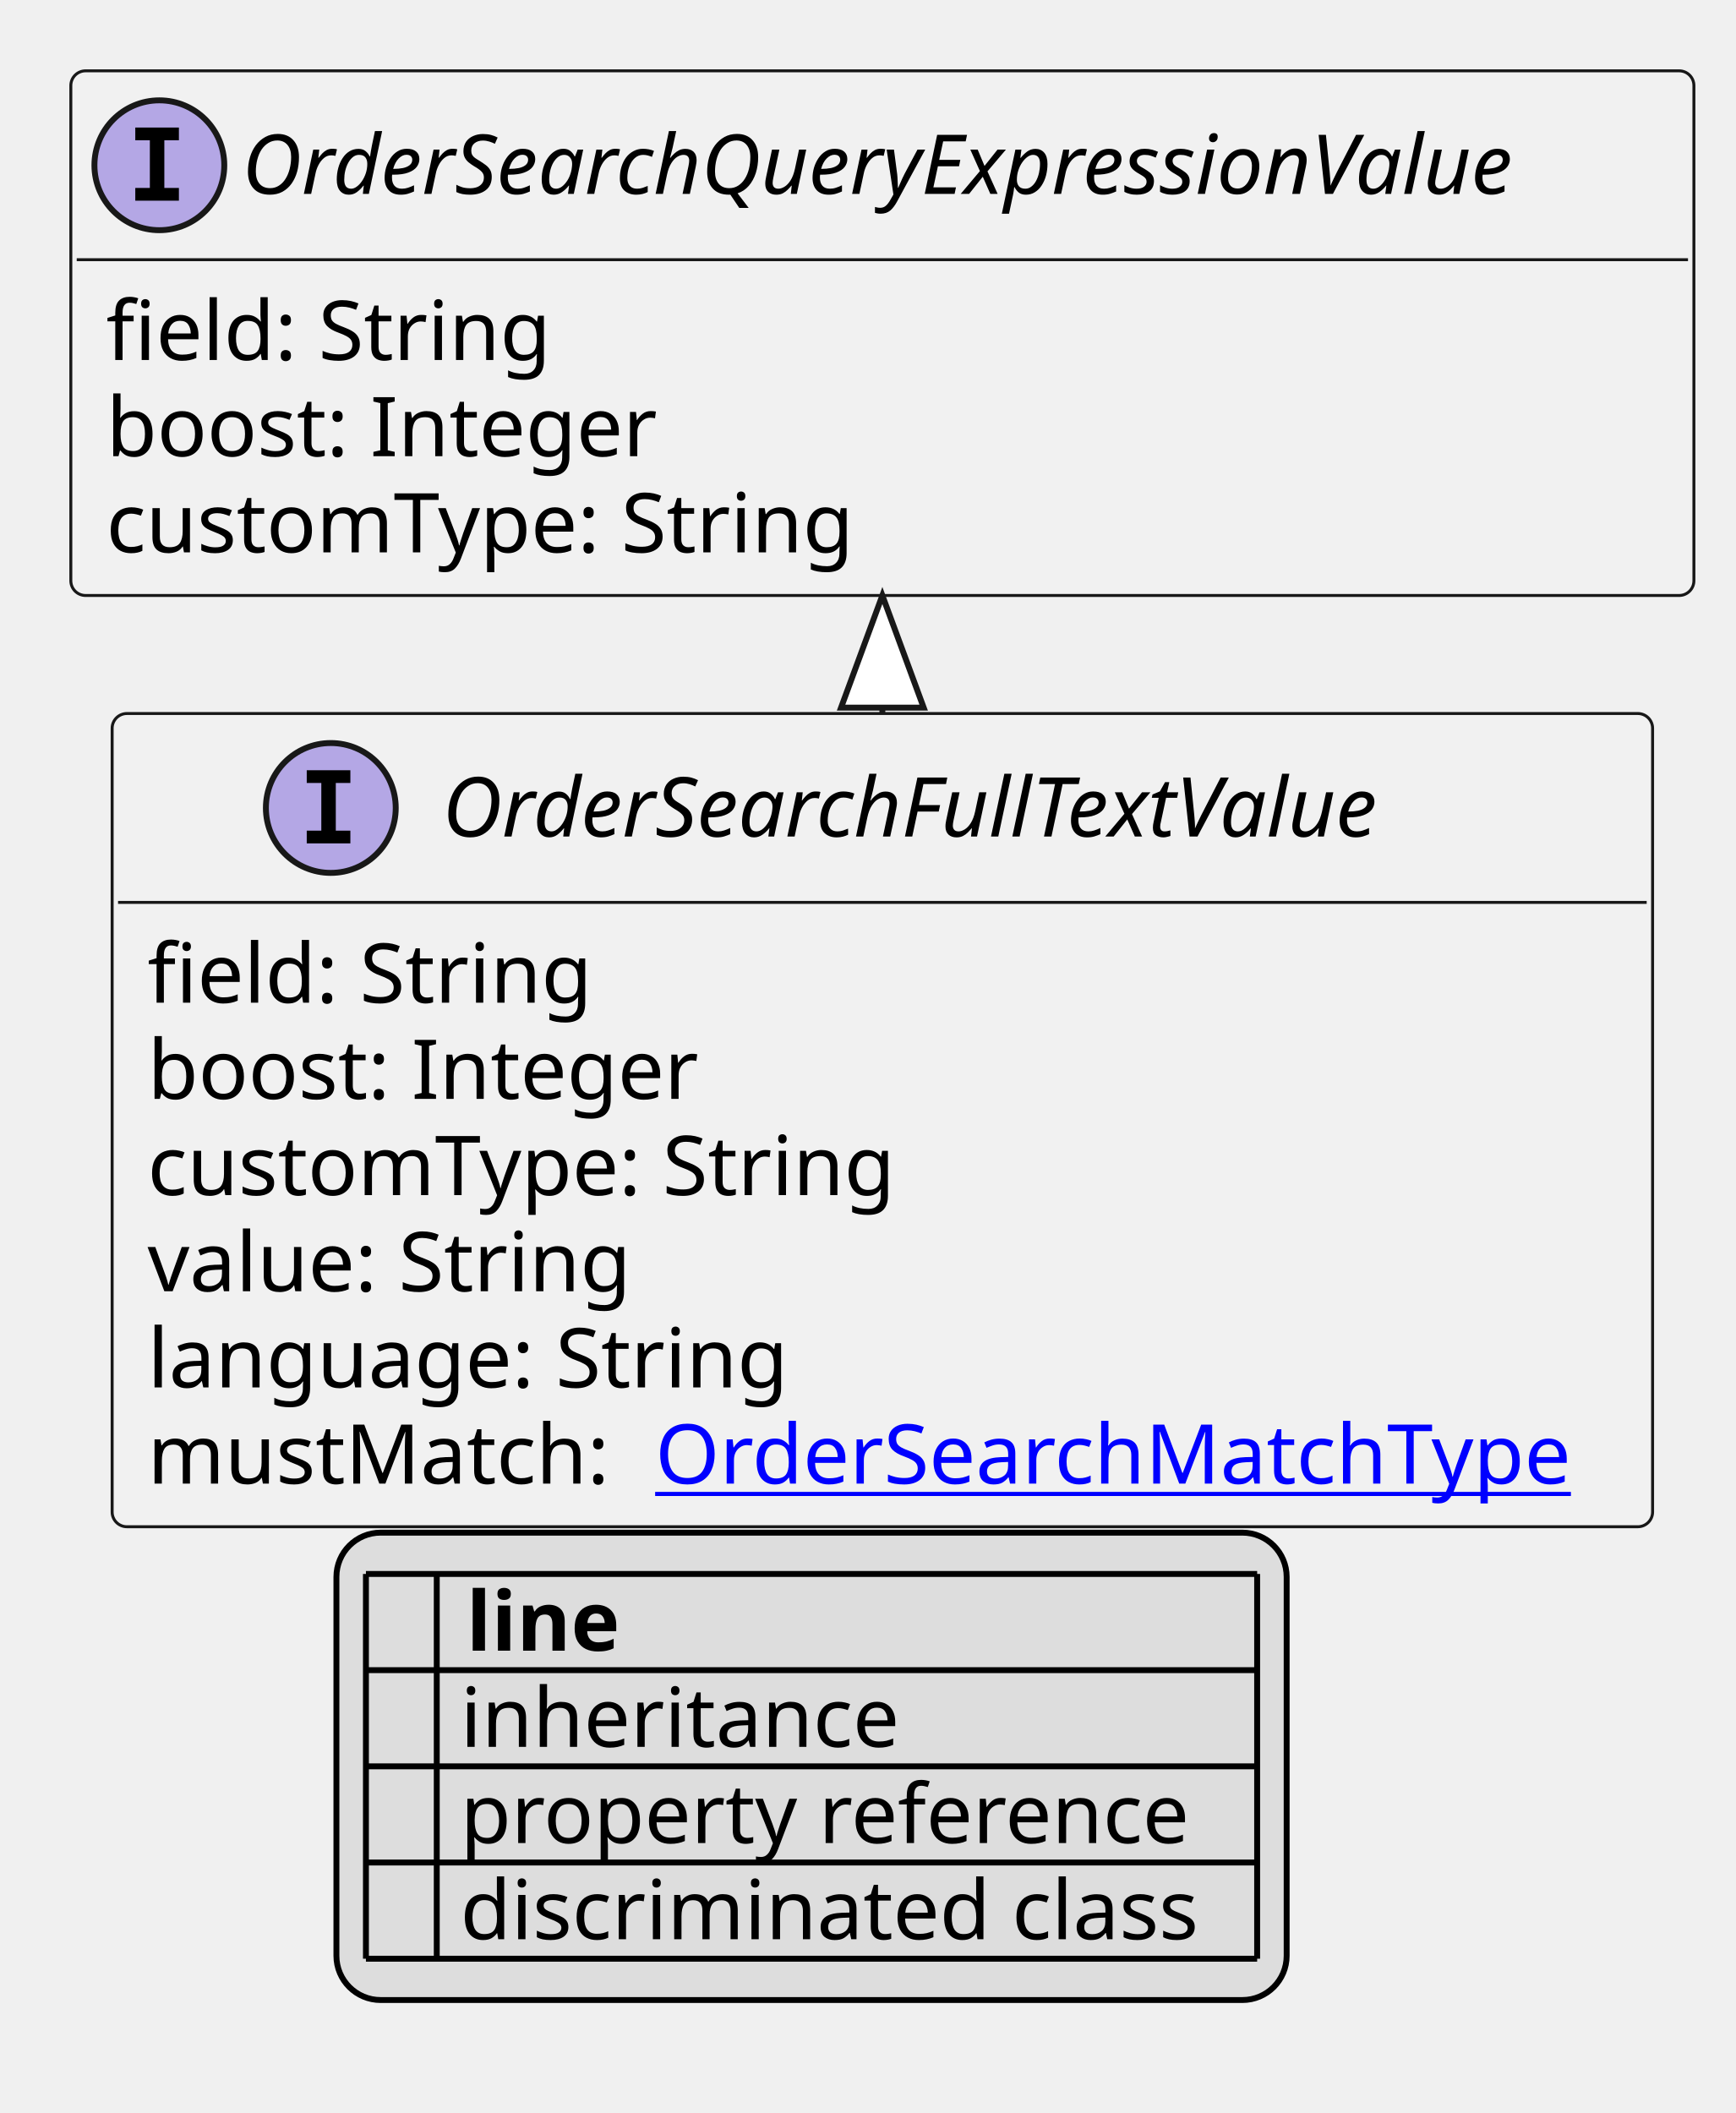
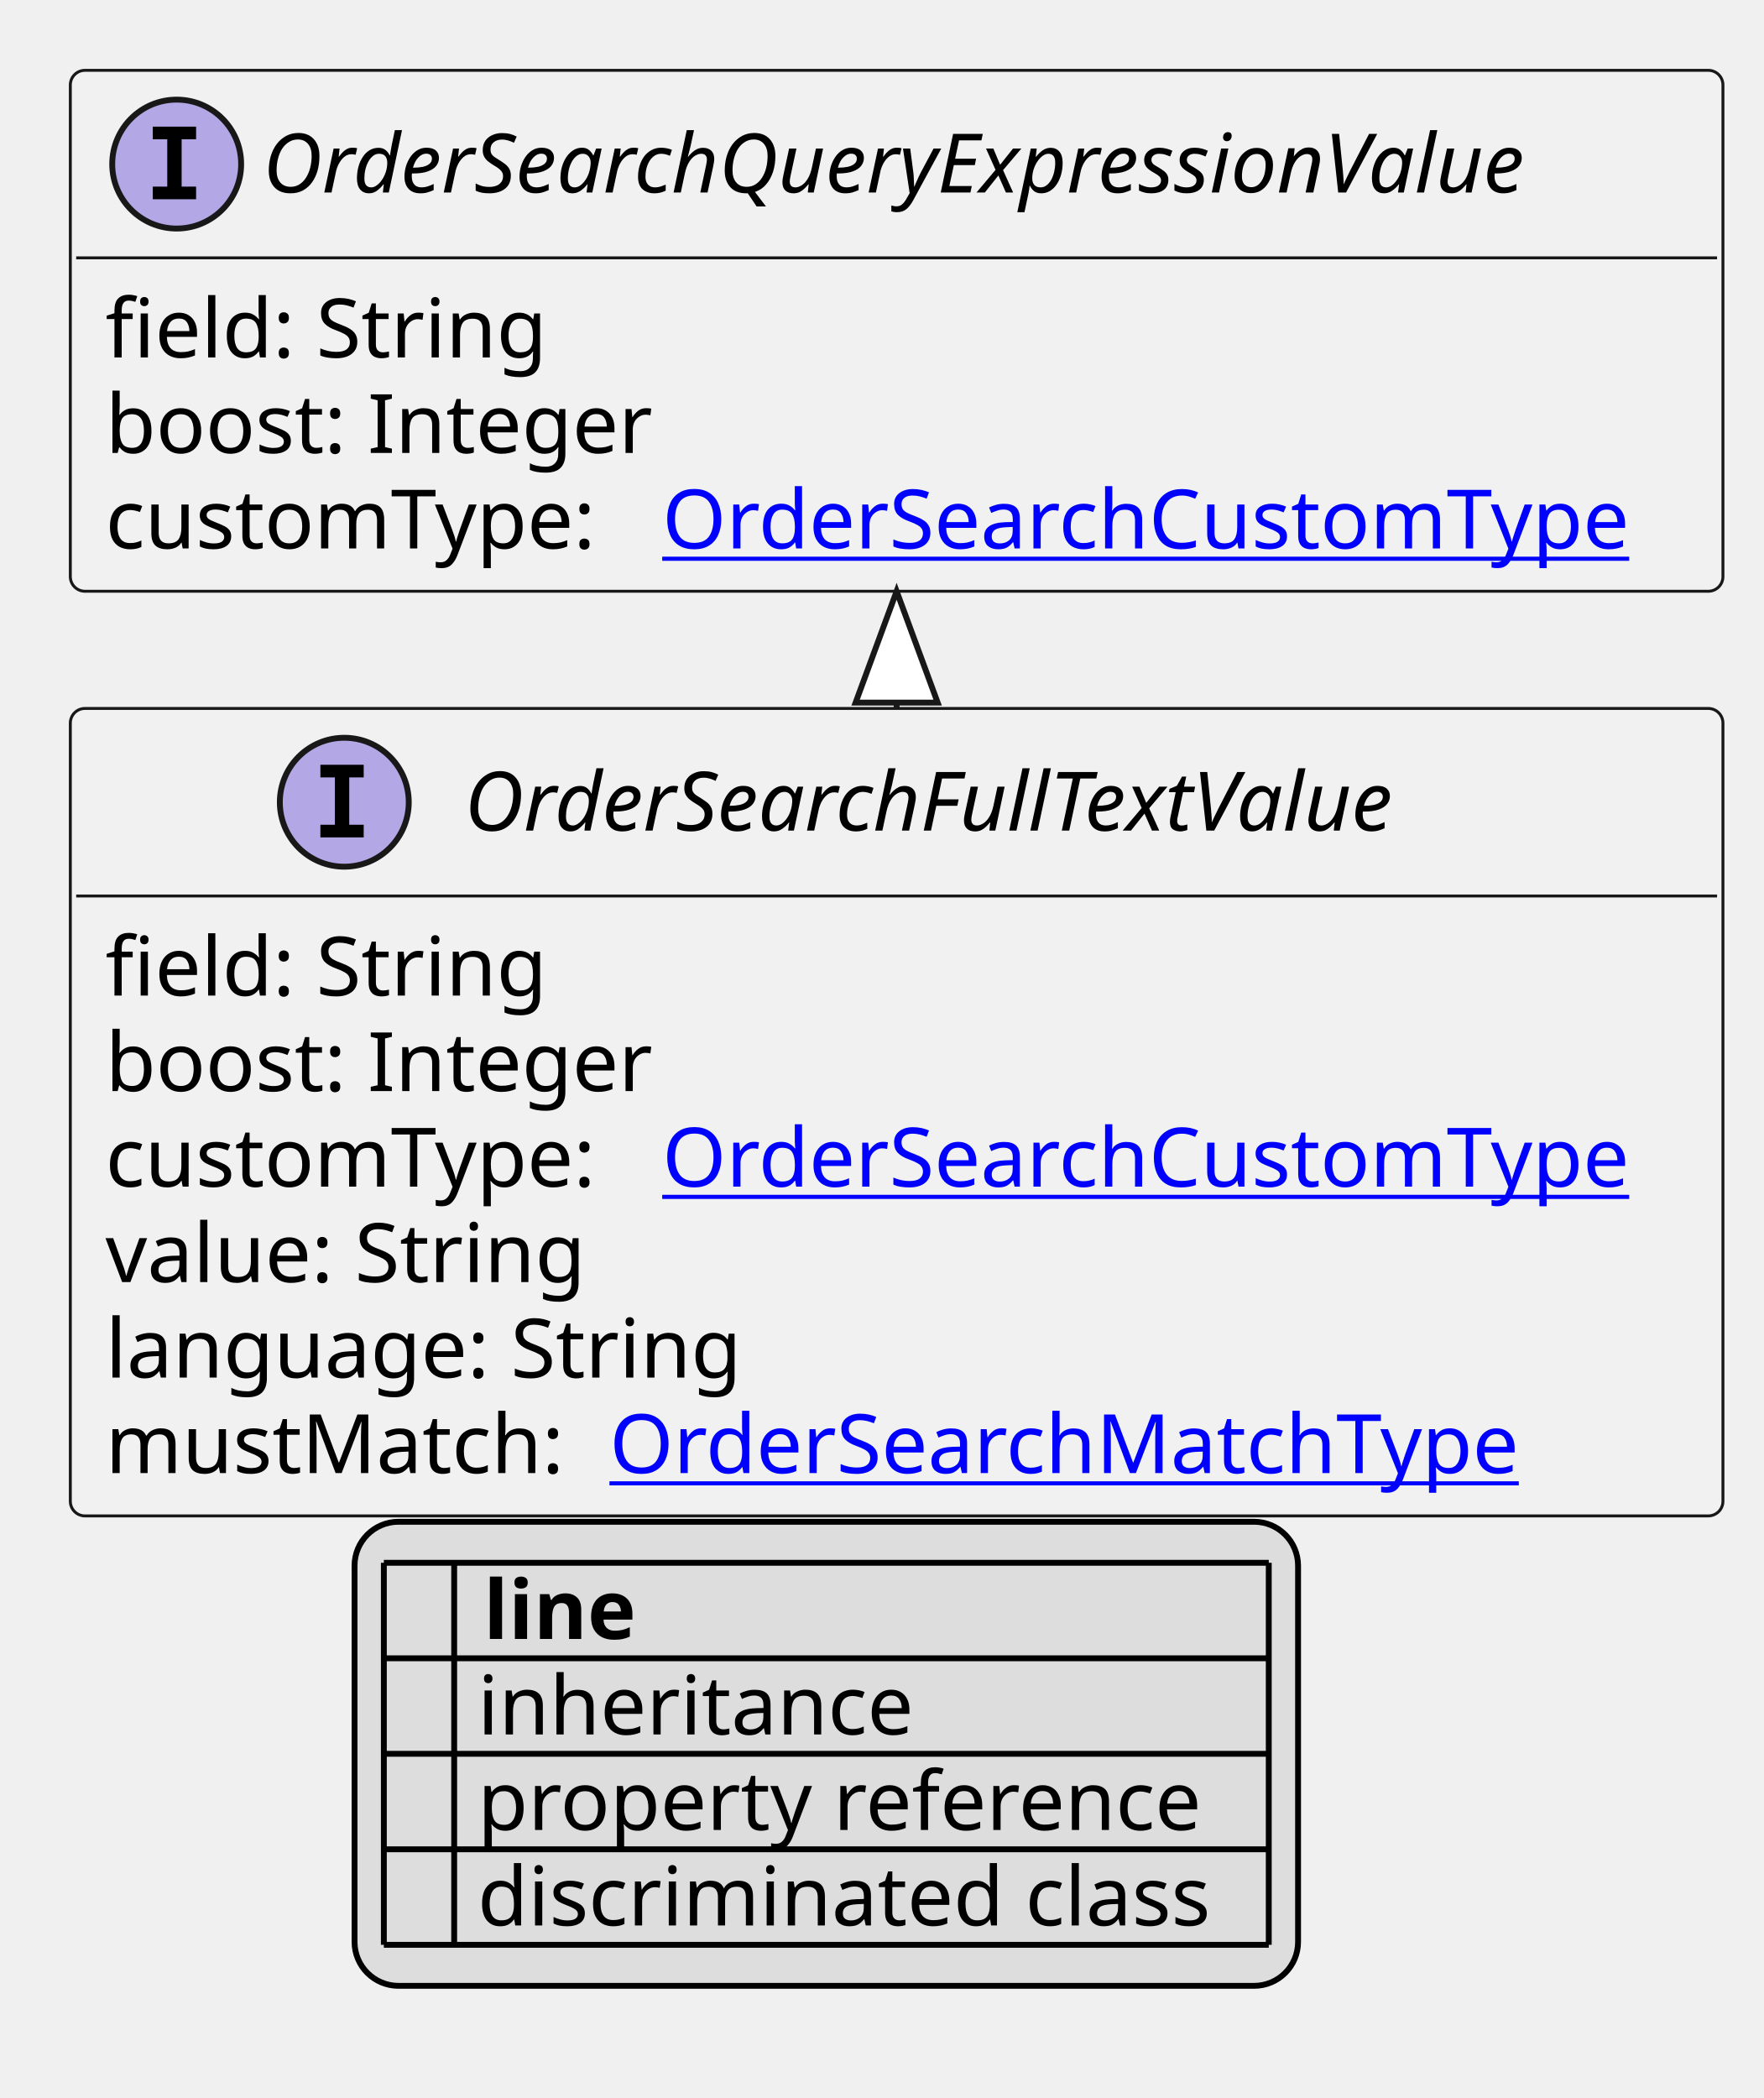
- <svg xmlns="http://www.w3.org/2000/svg" xmlns:xlink="http://www.w3.org/1999/xlink" contentStyleType="text/css" height="358px" preserveAspectRatio="none" style="width:294px;height:358px;background:#FFFFFF;" version="1.1" viewBox="0 0 294 358" width="294px" zoomAndPan="magnify">
+ <svg xmlns="http://www.w3.org/2000/svg" xmlns:xlink="http://www.w3.org/1999/xlink" contentStyleType="text/css" height="358px" preserveAspectRatio="none" style="width:301px;height:358px;background:#FFFFFF;" version="1.1" viewBox="0 0 301 358" width="301px" zoomAndPan="magnify">
  <defs>
-     <filter height="1" id="bp0o6a7pn096k0" width="1" x="0" y="0">
+     <filter height="1" id="bwighfhdixema0" width="1" x="0" y="0">
      <feFlood flood-color="#000000" result="flood" />
      <feComposite in="SourceGraphic" in2="flood" operator="over" />
    </filter>
-     <filter height="1" id="bp0o6a7pn096k1" width="1" x="0" y="0">
+     <filter height="1" id="bwighfhdixema1" width="1" x="0" y="0">
      <feFlood flood-color="#008000" result="flood" />
      <feComposite in="SourceGraphic" in2="flood" operator="over" />
    </filter>
-     <filter height="1" id="bp0o6a7pn096k2" width="1" x="0" y="0">
+     <filter height="1" id="bwighfhdixema2" width="1" x="0" y="0">
      <feFlood flood-color="#0000FF" result="flood" />
      <feComposite in="SourceGraphic" in2="flood" operator="over" />
    </filter>
  </defs>
  <g>
    <a href="OrderSearchFullTextValue.svg" target="_top" title="OrderSearchFullTextValue.svg" xlink:actuate="onRequest" xlink:href="OrderSearchFullTextValue.svg" xlink:show="new" xlink:title="OrderSearchFullTextValue.svg" xlink:type="simple">
      <g id="elem_OrderSearchFullTextValue">
-         <rect codeLine="10" fill="#F1F1F1" height="137.781" id="OrderSearchFullTextValue" rx="2.5" ry="2.5" style="stroke:#181818;stroke-width:0.5;" width="261" x="19" y="120.891" />
-         <ellipse cx="56.05" cy="136.891" fill="#B4A7E5" rx="11" ry="11" style="stroke:#181818;stroke-width:1.0;" />
-         <path d="M51.972,132.656 L51.972,130.5 L59.362,130.5 L59.362,132.656 L56.894,132.656 L56.894,140.734 L59.362,140.734 L59.362,142.891 L51.972,142.891 L51.972,140.734 L54.441,140.734 L54.441,132.656 L51.972,132.656 Z " fill="#000000" />
-         <text fill="#000000" font-family="sans-serif" font-size="14" font-style="italic" lengthAdjust="spacing" textLength="180" x="74.95" y="141.737">OrderSearchFullTextValue</text>
-         <line style="stroke:#181818;stroke-width:0.5;" x1="20" x2="279" y1="152.891" y2="152.891" />
-         <text fill="#000000" font-family="sans-serif" font-size="14" lengthAdjust="spacing" textLength="77" x="25" y="169.886">field: String</text>
-         <text fill="#000000" font-family="sans-serif" font-size="14" lengthAdjust="spacing" textLength="98" x="25" y="186.183">boost: Integer</text>
-         <text fill="#000000" font-family="sans-serif" font-size="14" lengthAdjust="spacing" textLength="135" x="25" y="202.48">customType: String</text>
-         <text fill="#000000" font-family="sans-serif" font-size="14" lengthAdjust="spacing" textLength="85" x="25" y="218.776">value: String</text>
-         <text fill="#000000" font-family="sans-serif" font-size="14" lengthAdjust="spacing" textLength="113" x="25" y="235.073">language: String</text>
-         <text fill="#000000" font-family="sans-serif" font-size="14" lengthAdjust="spacing" textLength="82" x="25" y="251.37">mustMatch:</text>
+         <rect codeLine="10" fill="#F1F1F1" height="137.781" id="OrderSearchFullTextValue" rx="2.5" ry="2.5" style="stroke:#181818;stroke-width:0.5;" width="282" x="12" y="120.891" />
+         <ellipse cx="58.75" cy="136.891" fill="#B4A7E5" rx="11" ry="11" style="stroke:#181818;stroke-width:1.0;" />
+         <path d="M54.672,132.656 L54.672,130.5 L62.062,130.5 L62.062,132.656 L59.594,132.656 L59.594,140.734 L62.062,140.734 L62.062,142.891 L54.672,142.891 L54.672,140.734 L57.141,140.734 L57.141,132.656 L54.672,132.656 Z " fill="#000000" />
+         <text fill="#000000" font-family="sans-serif" font-size="14" font-style="italic" lengthAdjust="spacing" textLength="180" x="79.25" y="141.737">OrderSearchFullTextValue</text>
+         <line style="stroke:#181818;stroke-width:0.5;" x1="13" x2="293" y1="152.891" y2="152.891" />
+         <text fill="#000000" font-family="sans-serif" font-size="14" lengthAdjust="spacing" textLength="77" x="18" y="169.886">field: String</text>
+         <text fill="#000000" font-family="sans-serif" font-size="14" lengthAdjust="spacing" textLength="98" x="18" y="186.183">boost: Integer</text>
+         <text fill="#000000" font-family="sans-serif" font-size="14" lengthAdjust="spacing" textLength="91" x="18" y="202.48">customType:</text>
+         <a href="OrderSearchCustomType.svg" target="_top" title="OrderSearchCustomType.svg" xlink:actuate="onRequest" xlink:href="OrderSearchCustomType.svg" xlink:show="new" xlink:title="OrderSearchCustomType.svg" xlink:type="simple">
+           <text fill="#0000FF" font-family="sans-serif" font-size="14" lengthAdjust="spacing" text-decoration="underline" textLength="175" x="113" y="202.48">OrderSearchCustomType</text>
+         </a>
+         <text fill="#000000" font-family="sans-serif" font-size="14" lengthAdjust="spacing" textLength="85" x="18" y="218.776">value: String</text>
+         <text fill="#000000" font-family="sans-serif" font-size="14" lengthAdjust="spacing" textLength="113" x="18" y="235.073">language: String</text>
+         <text fill="#000000" font-family="sans-serif" font-size="14" lengthAdjust="spacing" textLength="82" x="18" y="251.37">mustMatch:</text>
        <a href="OrderSearchMatchType.svg" target="_top" title="OrderSearchMatchType.svg" xlink:actuate="onRequest" xlink:href="OrderSearchMatchType.svg" xlink:show="new" xlink:title="OrderSearchMatchType.svg" xlink:type="simple">
-           <text fill="#0000FF" font-family="sans-serif" font-size="14" lengthAdjust="spacing" text-decoration="underline" textLength="163" x="111" y="251.37">OrderSearchMatchType</text>
+           <text fill="#0000FF" font-family="sans-serif" font-size="14" lengthAdjust="spacing" text-decoration="underline" textLength="163" x="104" y="251.37">OrderSearchMatchType</text>
        </a>
      </g>
    </a>
    <a href="OrderSearchQueryExpressionValue.svg" target="_top" title="OrderSearchQueryExpressionValue.svg" xlink:actuate="onRequest" xlink:href="OrderSearchQueryExpressionValue.svg" xlink:show="new" xlink:title="OrderSearchQueryExpressionValue.svg" xlink:type="simple">
      <g id="elem_OrderSearchQueryExpressionValue">
-         <rect codeLine="18" fill="#F1F1F1" height="88.891" id="OrderSearchQueryExpressionValue" rx="2.5" ry="2.5" style="stroke:#181818;stroke-width:0.5;" width="275" x="12" y="12" />
-         <ellipse cx="27" cy="28" fill="#B4A7E5" rx="11" ry="11" style="stroke:#181818;stroke-width:1.0;" />
-         <path d="M22.922,23.766 L22.922,21.609 L30.312,21.609 L30.312,23.766 L27.844,23.766 L27.844,31.844 L30.312,31.844 L30.312,34 L22.922,34 L22.922,31.844 L25.391,31.844 L25.391,23.766 L22.922,23.766 Z " fill="#000000" />
-         <text fill="#000000" font-family="sans-serif" font-size="14" font-style="italic" lengthAdjust="spacing" textLength="243" x="41" y="32.847">OrderSearchQueryExpressionValue</text>
-         <line style="stroke:#181818;stroke-width:0.5;" x1="13" x2="286" y1="44" y2="44" />
+         <rect codeLine="18" fill="#F1F1F1" height="88.891" id="OrderSearchQueryExpressionValue" rx="2.5" ry="2.5" style="stroke:#181818;stroke-width:0.5;" width="282" x="12" y="12" />
+         <ellipse cx="30.15" cy="28" fill="#B4A7E5" rx="11" ry="11" style="stroke:#181818;stroke-width:1.0;" />
+         <path d="M26.072,23.766 L26.072,21.609 L33.462,21.609 L33.462,23.766 L30.994,23.766 L30.994,31.844 L33.462,31.844 L33.462,34 L26.072,34 L26.072,31.844 L28.541,31.844 L28.541,23.766 L26.072,23.766 Z " fill="#000000" />
+         <text fill="#000000" font-family="sans-serif" font-size="14" font-style="italic" lengthAdjust="spacing" textLength="243" x="44.85" y="32.847">OrderSearchQueryExpressionValue</text>
+         <line style="stroke:#181818;stroke-width:0.5;" x1="13" x2="293" y1="44" y2="44" />
        <text fill="#000000" font-family="sans-serif" font-size="14" lengthAdjust="spacing" textLength="77" x="18" y="60.995">field: String</text>
        <text fill="#000000" font-family="sans-serif" font-size="14" lengthAdjust="spacing" textLength="98" x="18" y="77.292">boost: Integer</text>
-         <text fill="#000000" font-family="sans-serif" font-size="14" lengthAdjust="spacing" textLength="135" x="18" y="93.589">customType: String</text>
+         <text fill="#000000" font-family="sans-serif" font-size="14" lengthAdjust="spacing" textLength="91" x="18" y="93.589">customType:</text>
+         <a href="OrderSearchCustomType.svg" target="_top" title="OrderSearchCustomType.svg" xlink:actuate="onRequest" xlink:href="OrderSearchCustomType.svg" xlink:show="new" xlink:title="OrderSearchCustomType.svg" xlink:type="simple">
+           <text fill="#0000FF" font-family="sans-serif" font-size="14" lengthAdjust="spacing" text-decoration="underline" textLength="175" x="113" y="93.589">OrderSearchCustomType</text>
+         </a>
      </g>
    </a>
-     <line style="stroke:#181818;stroke-width:1.0;" x1="149.5" x2="149.5" y1="100.891" y2="120.891" />
-     <polygon fill="#FFFFFF" points="149.5,100.891,142.5,119.891,156.5,119.891,149.5,100.891" style="stroke:#181818;stroke-width:1.0;" />
-     <rect fill="#DDDDDD" height="79.188" id="_legend" rx="7.5" ry="7.5" style="stroke:#000000;stroke-width:1.0;" width="161" x="57" y="259.672" />
-     <text fill="#000000" font-family="sans-serif" font-size="14" font-weight="bold" lengthAdjust="spacing" textLength="5" x="62" y="279.667"> </text>
-     <text fill="#000000" font-family="sans-serif" font-size="14" font-weight="bold" lengthAdjust="spacing" textLength="28" x="79" y="279.667">line</text>
-     <text fill="#000000" filter="url(#bp0o6a7pn096k0)" font-family="sans-serif" font-size="14" lengthAdjust="spacing" textLength="12" x="62" y="295.964">   </text>
-     <text fill="#000000" font-family="sans-serif" font-size="14" lengthAdjust="spacing" textLength="77" x="78" y="295.964">inheritance</text>
-     <text fill="#000000" filter="url(#bp0o6a7pn096k1)" font-family="sans-serif" font-size="14" lengthAdjust="spacing" textLength="12" x="62" y="312.261">   </text>
-     <text fill="#000000" font-family="sans-serif" font-size="14" lengthAdjust="spacing" textLength="129" x="78" y="312.261">property reference</text>
-     <text fill="#000000" filter="url(#bp0o6a7pn096k2)" font-family="sans-serif" font-size="14" lengthAdjust="spacing" textLength="12" x="62" y="328.558">   </text>
-     <text fill="#000000" font-family="sans-serif" font-size="14" lengthAdjust="spacing" textLength="131" x="78" y="328.558">discriminated class</text>
-     <line style="stroke:#000000;stroke-width:1.0;" x1="62" x2="213" y1="266.672" y2="266.672" />
-     <line style="stroke:#000000;stroke-width:1.0;" x1="62" x2="213" y1="282.969" y2="282.969" />
-     <line style="stroke:#000000;stroke-width:1.0;" x1="62" x2="213" y1="299.266" y2="299.266" />
-     <line style="stroke:#000000;stroke-width:1.0;" x1="62" x2="213" y1="315.562" y2="315.562" />
-     <line style="stroke:#000000;stroke-width:1.0;" x1="62" x2="213" y1="331.859" y2="331.859" />
-     <line style="stroke:#000000;stroke-width:1.0;" x1="62" x2="62" y1="266.672" y2="331.859" />
-     <line style="stroke:#000000;stroke-width:1.0;" x1="74" x2="74" y1="266.672" y2="331.859" />
-     <line style="stroke:#000000;stroke-width:1.0;" x1="213" x2="213" y1="266.672" y2="331.859" />
+     <line style="stroke:#181818;stroke-width:1.0;" x1="153" x2="153" y1="100.891" y2="120.891" />
+     <polygon fill="#FFFFFF" points="153,100.891,146,119.891,160,119.891,153,100.891" style="stroke:#181818;stroke-width:1.0;" />
+     <rect fill="#DDDDDD" height="79.188" id="_legend" rx="7.5" ry="7.5" style="stroke:#000000;stroke-width:1.0;" width="161" x="60.5" y="259.672" />
+     <text fill="#000000" font-family="sans-serif" font-size="14" font-weight="bold" lengthAdjust="spacing" textLength="5" x="65.5" y="279.667"> </text>
+     <text fill="#000000" font-family="sans-serif" font-size="14" font-weight="bold" lengthAdjust="spacing" textLength="28" x="82.5" y="279.667">line</text>
+     <text fill="#000000" filter="url(#bwighfhdixema0)" font-family="sans-serif" font-size="14" lengthAdjust="spacing" textLength="12" x="65.5" y="295.964">   </text>
+     <text fill="#000000" font-family="sans-serif" font-size="14" lengthAdjust="spacing" textLength="77" x="81.5" y="295.964">inheritance</text>
+     <text fill="#000000" filter="url(#bwighfhdixema1)" font-family="sans-serif" font-size="14" lengthAdjust="spacing" textLength="12" x="65.5" y="312.261">   </text>
+     <text fill="#000000" font-family="sans-serif" font-size="14" lengthAdjust="spacing" textLength="129" x="81.5" y="312.261">property reference</text>
+     <text fill="#000000" filter="url(#bwighfhdixema2)" font-family="sans-serif" font-size="14" lengthAdjust="spacing" textLength="12" x="65.5" y="328.558">   </text>
+     <text fill="#000000" font-family="sans-serif" font-size="14" lengthAdjust="spacing" textLength="131" x="81.5" y="328.558">discriminated class</text>
+     <line style="stroke:#000000;stroke-width:1.0;" x1="65.5" x2="216.5" y1="266.672" y2="266.672" />
+     <line style="stroke:#000000;stroke-width:1.0;" x1="65.5" x2="216.5" y1="282.969" y2="282.969" />
+     <line style="stroke:#000000;stroke-width:1.0;" x1="65.5" x2="216.5" y1="299.266" y2="299.266" />
+     <line style="stroke:#000000;stroke-width:1.0;" x1="65.5" x2="216.5" y1="315.562" y2="315.562" />
+     <line style="stroke:#000000;stroke-width:1.0;" x1="65.5" x2="216.5" y1="331.859" y2="331.859" />
+     <line style="stroke:#000000;stroke-width:1.0;" x1="65.5" x2="65.5" y1="266.672" y2="331.859" />
+     <line style="stroke:#000000;stroke-width:1.0;" x1="77.5" x2="77.5" y1="266.672" y2="331.859" />
+     <line style="stroke:#000000;stroke-width:1.0;" x1="216.5" x2="216.5" y1="266.672" y2="331.859" />
  </g>
</svg>
